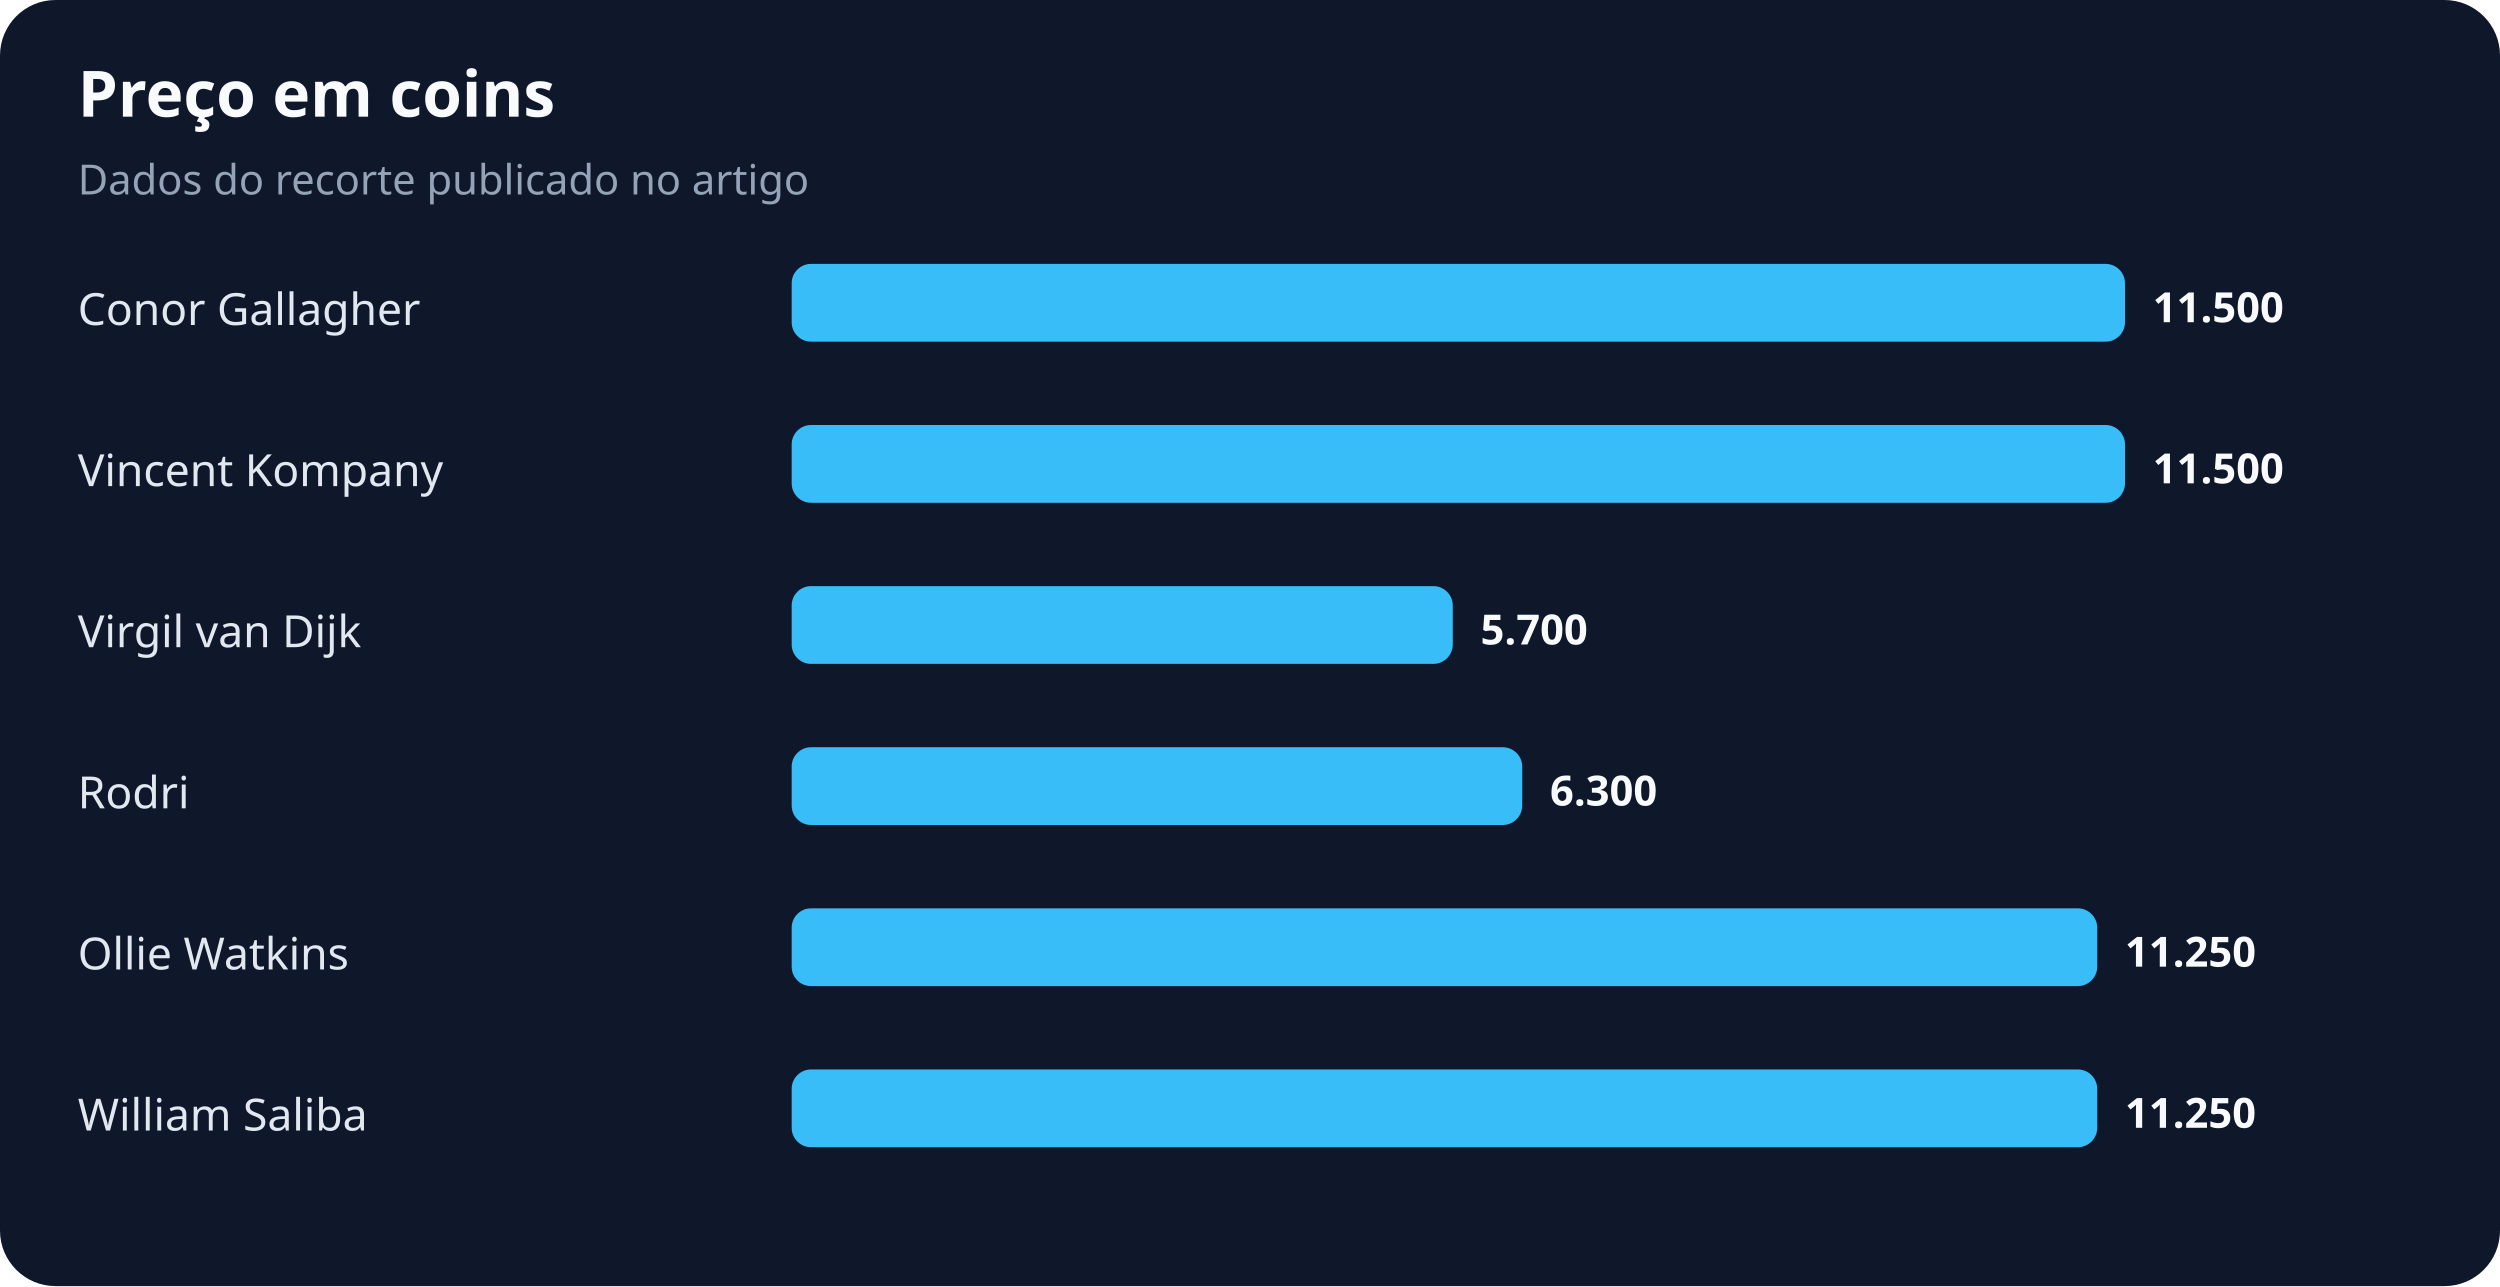
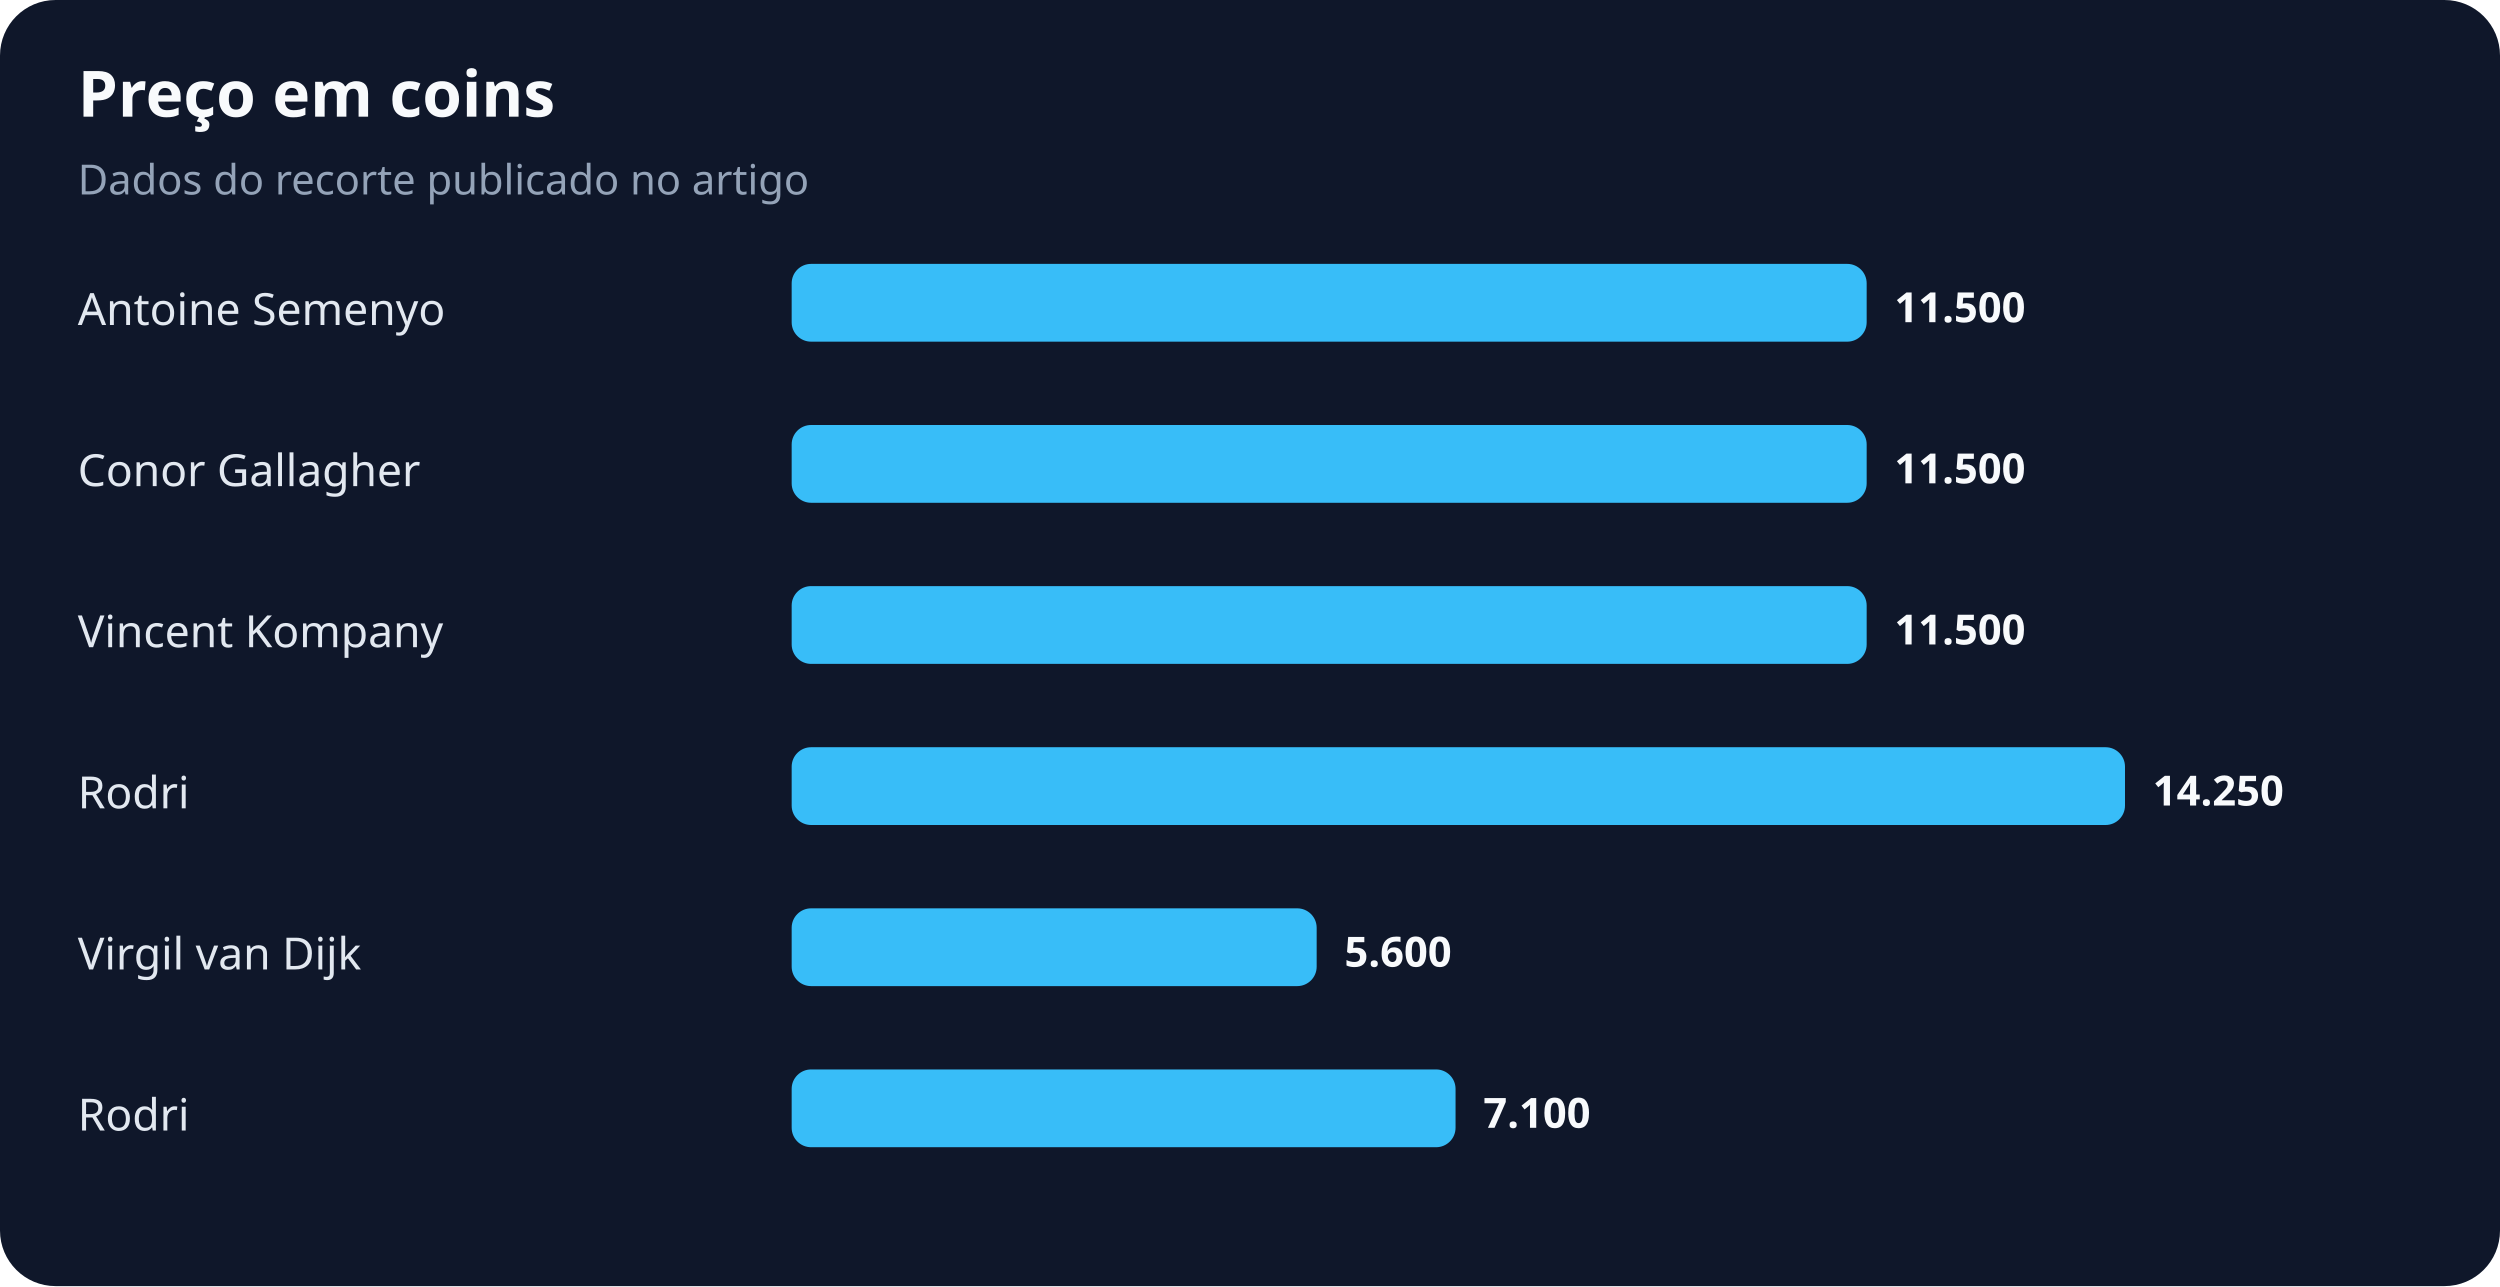
<svg xmlns="http://www.w3.org/2000/svg" width="900" height="463" viewBox="0 0 900 463" role="img" aria-labelledby="title desc">
  <rect width="100%" height="100%" rx="20" fill="#0f172a" />
  <text x="28" y="42" fill="#f8fafc" font-family="system-ui,sans-serif" font-size="23" font-weight="700">Preço em coins</text>
  <text x="28" y="70" fill="#94a3b8" font-family="system-ui,sans-serif" font-size="15">Dados do recorte publicado no artigo</text>
-   <text x="28" y="117" fill="#e2e8f0" font-family="system-ui,sans-serif" font-size="16">Conor Gallagher</text>
-   <rect x="285" y="95" width="480" height="28" rx="7" fill="#38bdf8" />
-   <text x="775" y="116" fill="#f8fafc" font-family="system-ui,sans-serif" font-size="15" font-weight="700">11.500</text>
-   <text x="28" y="175" fill="#e2e8f0" font-family="system-ui,sans-serif" font-size="16">Vincent Kompany</text>
-   <rect x="285" y="153" width="480" height="28" rx="7" fill="#38bdf8" />
-   <text x="775" y="174" fill="#f8fafc" font-family="system-ui,sans-serif" font-size="15" font-weight="700">11.500</text>
-   <text x="28" y="233" fill="#e2e8f0" font-family="system-ui,sans-serif" font-size="16">Virgil van Dijk</text>
-   <rect x="285" y="211" width="238" height="28" rx="7" fill="#38bdf8" />
-   <text x="533" y="232" fill="#f8fafc" font-family="system-ui,sans-serif" font-size="15" font-weight="700">5.700</text>
+   <text x="28" y="117" fill="#e2e8f0" font-family="system-ui,sans-serif" font-size="16">Antoine Semenyo</text>
+   <rect x="285" y="95" width="387" height="28" rx="7" fill="#38bdf8" />
+   <text x="682" y="116" fill="#f8fafc" font-family="system-ui,sans-serif" font-size="15" font-weight="700">11.500</text>
+   <text x="28" y="175" fill="#e2e8f0" font-family="system-ui,sans-serif" font-size="16">Conor Gallagher</text>
+   <rect x="285" y="153" width="387" height="28" rx="7" fill="#38bdf8" />
+   <text x="682" y="174" fill="#f8fafc" font-family="system-ui,sans-serif" font-size="15" font-weight="700">11.500</text>
+   <text x="28" y="233" fill="#e2e8f0" font-family="system-ui,sans-serif" font-size="16">Vincent Kompany</text>
+   <rect x="285" y="211" width="387" height="28" rx="7" fill="#38bdf8" />
+   <text x="682" y="232" fill="#f8fafc" font-family="system-ui,sans-serif" font-size="15" font-weight="700">11.500</text>
  <text x="28" y="291" fill="#e2e8f0" font-family="system-ui,sans-serif" font-size="16">Rodri</text>
-   <rect x="285" y="269" width="263" height="28" rx="7" fill="#38bdf8" />
-   <text x="558" y="290" fill="#f8fafc" font-family="system-ui,sans-serif" font-size="15" font-weight="700">6.300</text>
-   <text x="28" y="349" fill="#e2e8f0" font-family="system-ui,sans-serif" font-size="16">Ollie Watkins</text>
-   <rect x="285" y="327" width="470" height="28" rx="7" fill="#38bdf8" />
-   <text x="765" y="348" fill="#f8fafc" font-family="system-ui,sans-serif" font-size="15" font-weight="700">11.250</text>
-   <text x="28" y="407" fill="#e2e8f0" font-family="system-ui,sans-serif" font-size="16">William Saliba</text>
-   <rect x="285" y="385" width="470" height="28" rx="7" fill="#38bdf8" />
-   <text x="765" y="406" fill="#f8fafc" font-family="system-ui,sans-serif" font-size="15" font-weight="700">11.250</text>
+   <rect x="285" y="269" width="480" height="28" rx="7" fill="#38bdf8" />
+   <text x="775" y="290" fill="#f8fafc" font-family="system-ui,sans-serif" font-size="15" font-weight="700">14.250</text>
+   <text x="28" y="349" fill="#e2e8f0" font-family="system-ui,sans-serif" font-size="16">Virgil van Dijk</text>
+   <rect x="285" y="327" width="189" height="28" rx="7" fill="#38bdf8" />
+   <text x="484" y="348" fill="#f8fafc" font-family="system-ui,sans-serif" font-size="15" font-weight="700">5.600</text>
+   <text x="28" y="407" fill="#e2e8f0" font-family="system-ui,sans-serif" font-size="16">Rodri</text>
+   <rect x="285" y="385" width="239" height="28" rx="7" fill="#38bdf8" />
+   <text x="534" y="406" fill="#f8fafc" font-family="system-ui,sans-serif" font-size="15" font-weight="700">7.100</text>
</svg>
